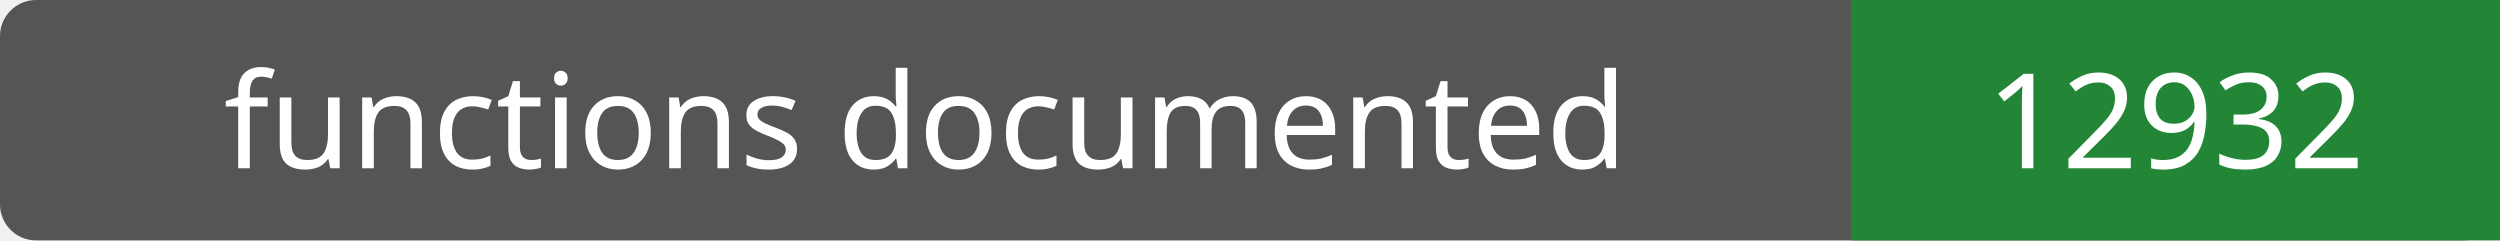
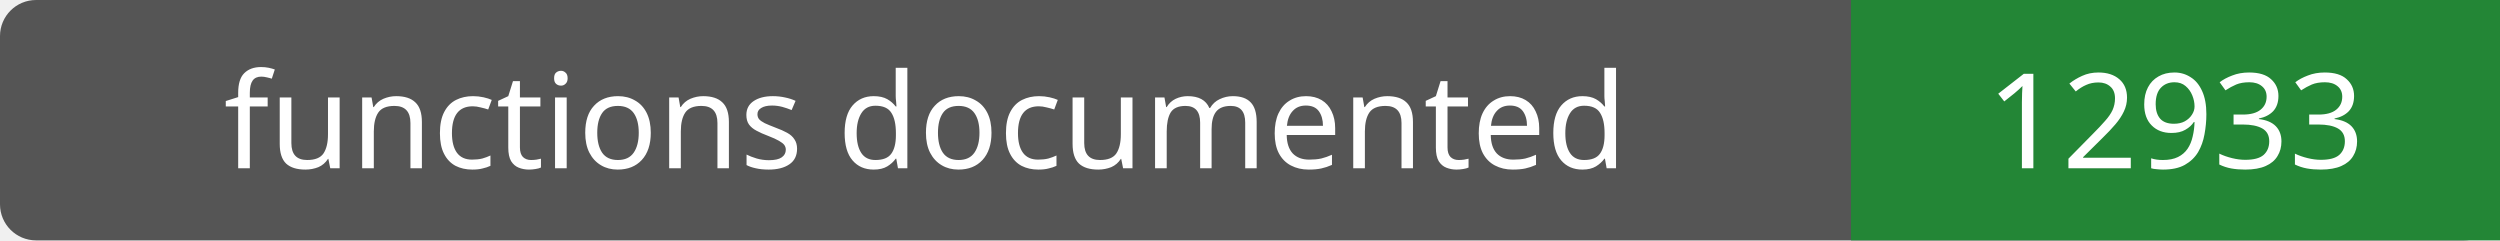
- <svg xmlns="http://www.w3.org/2000/svg" width="208" height="20" role="img" aria-label="functions documented: 12932">
+ <svg xmlns="http://www.w3.org/2000/svg" width="208" height="20" role="img" aria-label="functions documented: 12933">
  <rect width="208" height="20" rx="3" fill="#555" />
  <path fill="#238636" d="M154 0h54v20H154z" />
  <g fill="#fff" text-anchor="middle" font-family="Verdana,sans-serif" font-size="11">
    <text x="77.0" y="14">functions documented</text>
-     <text x="181.0" y="14">12932</text>
+     <text x="181.0" y="14">12933</text>
  </g>
</svg>
